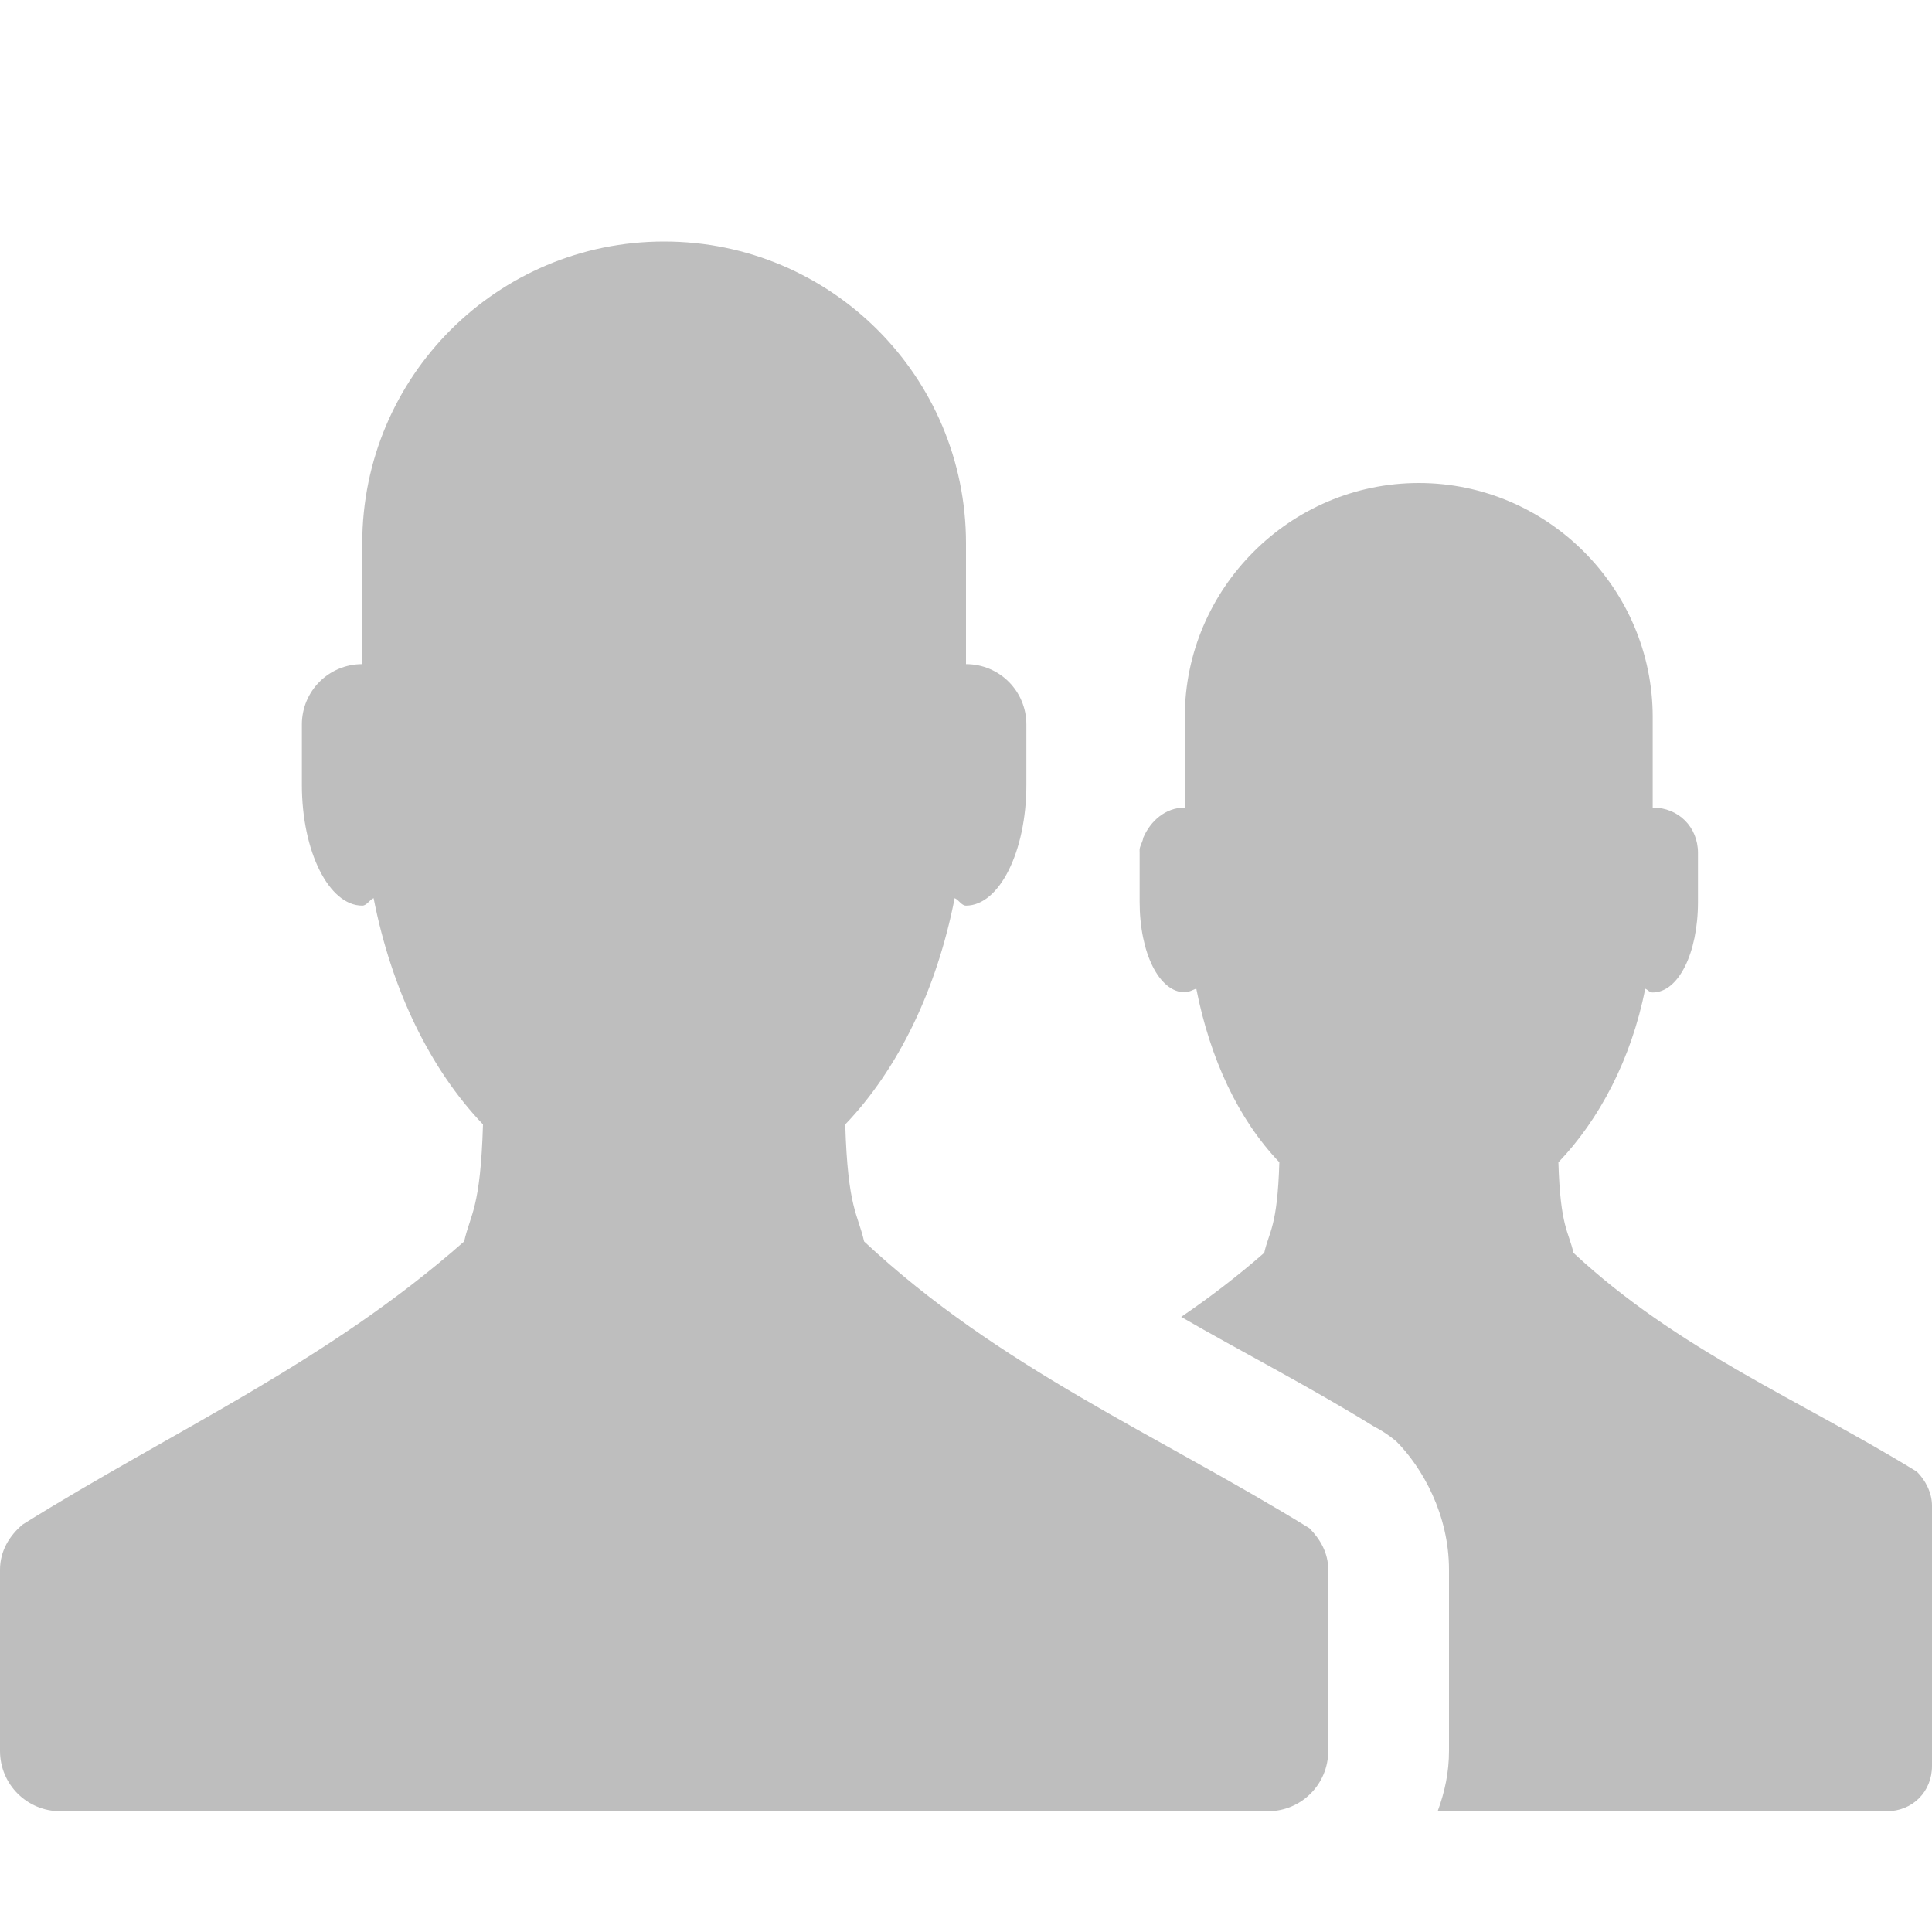
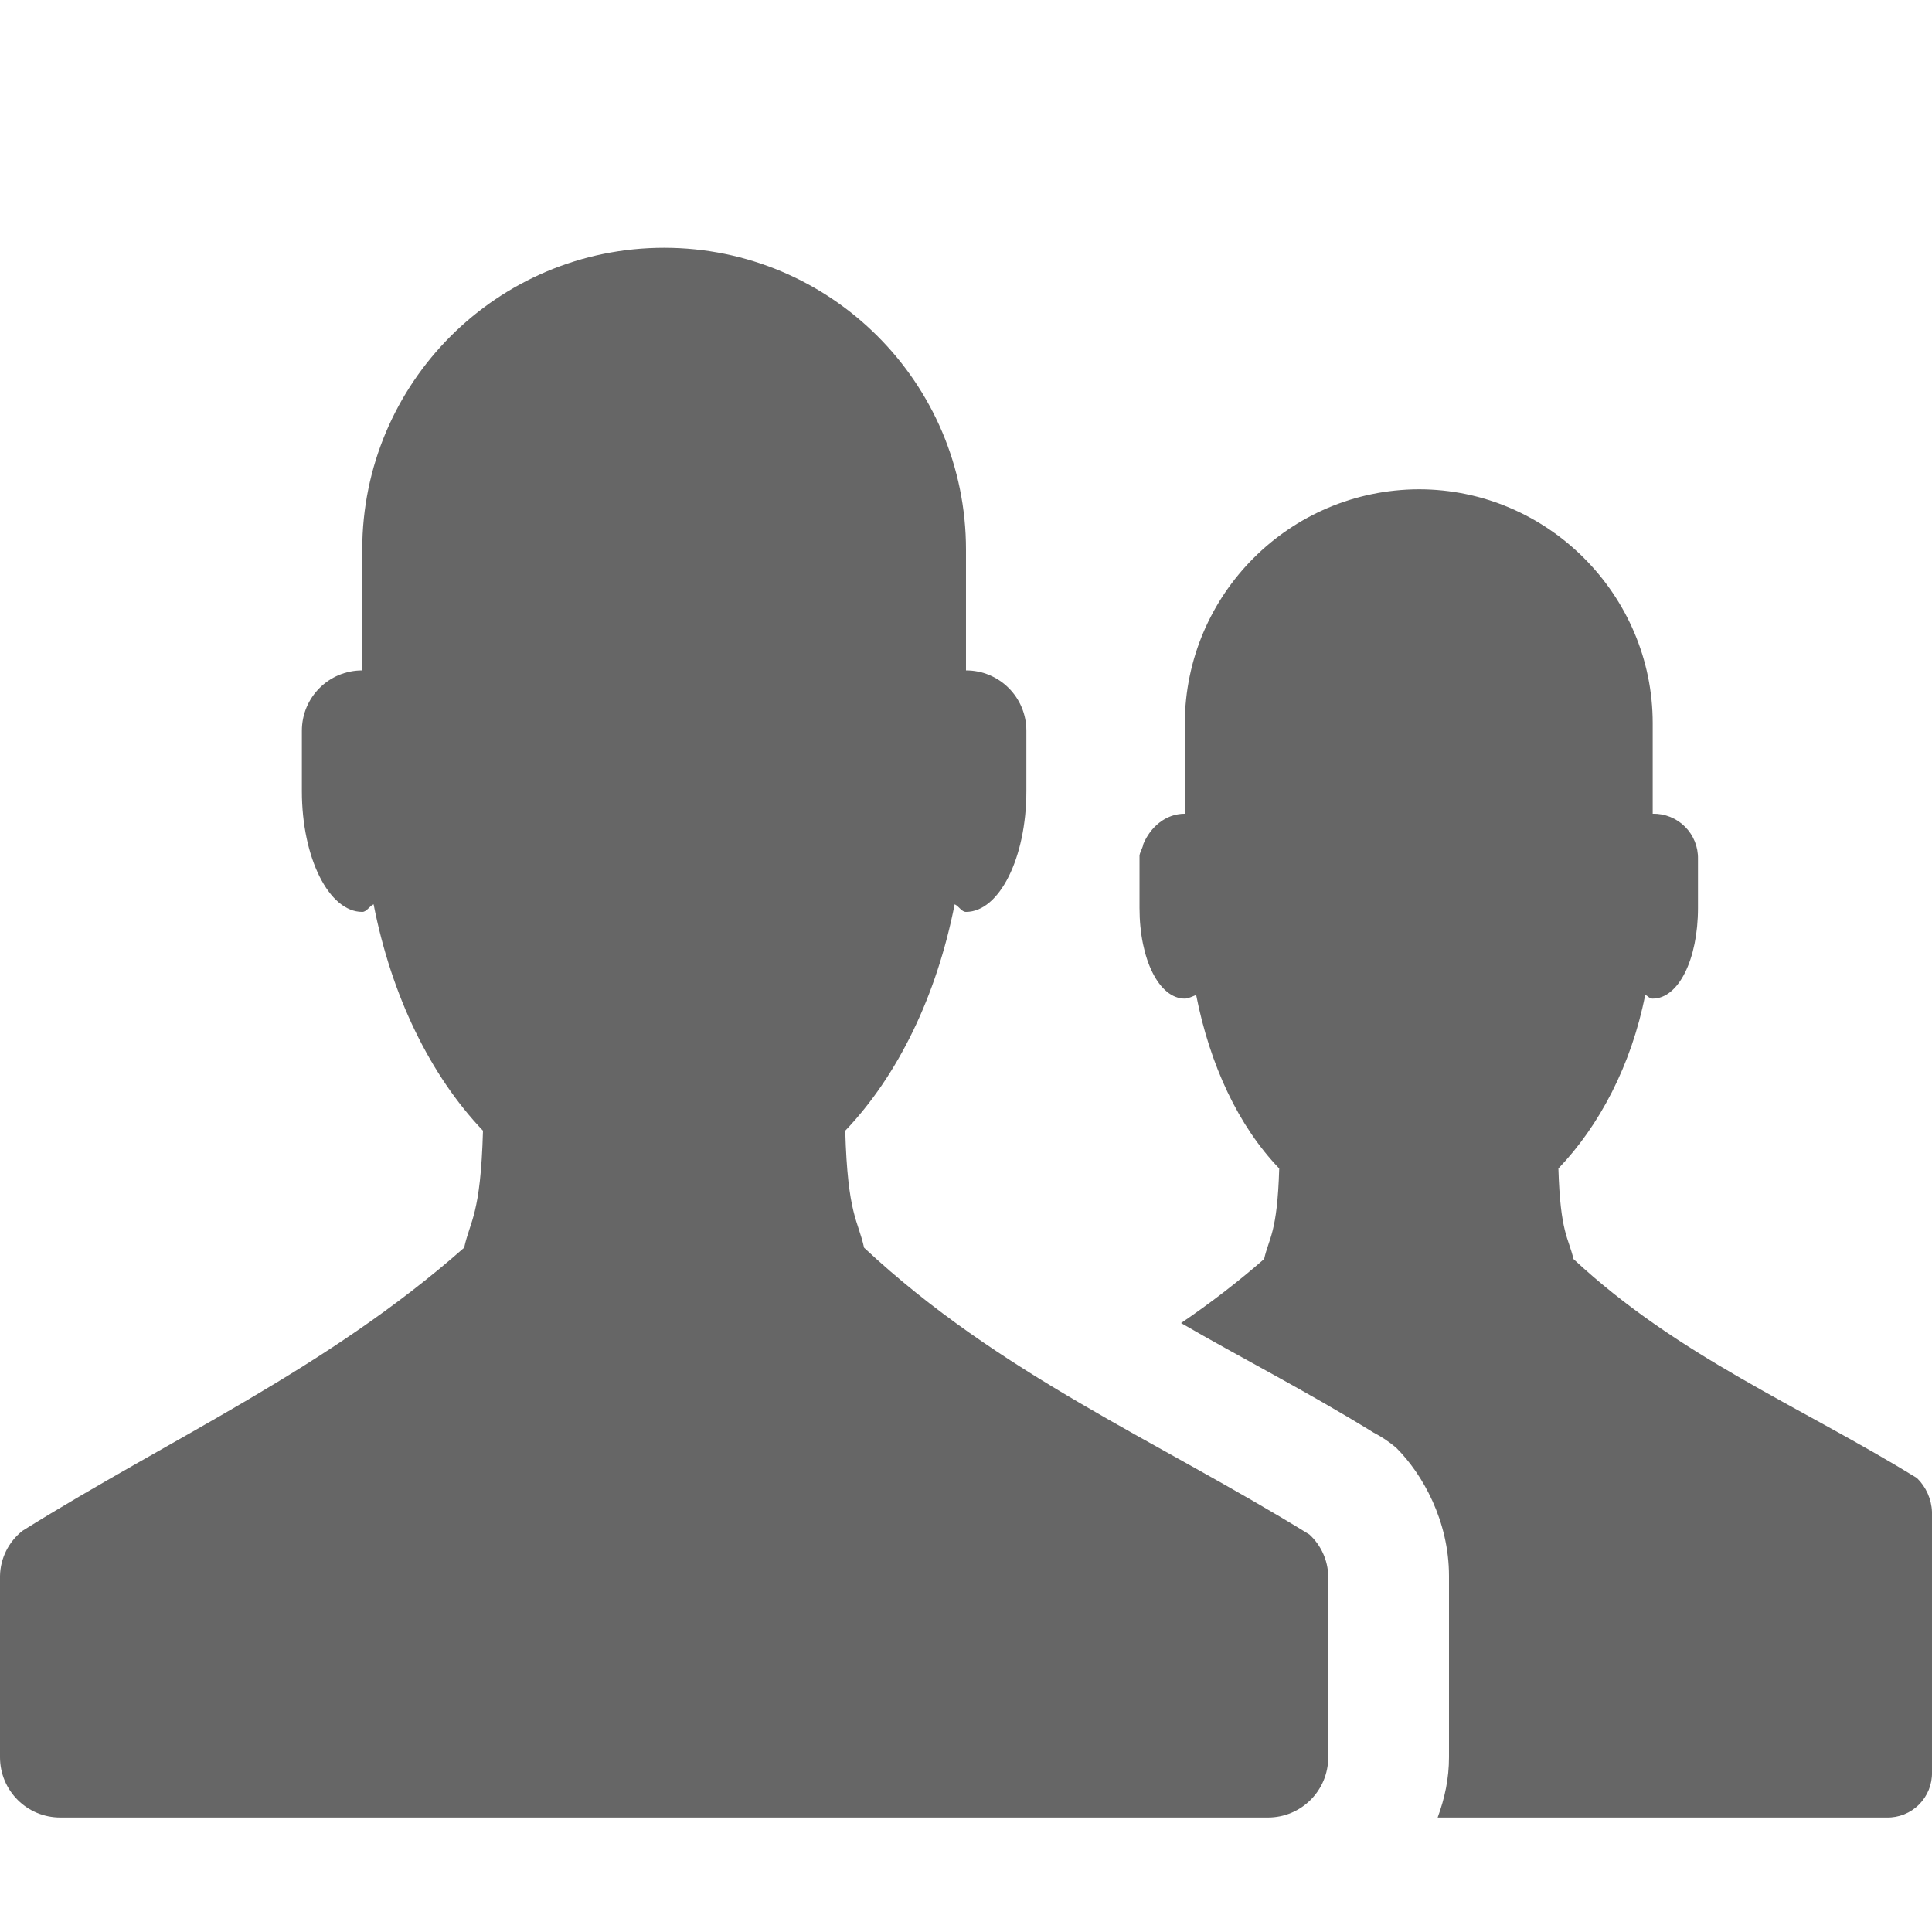
- <svg xmlns="http://www.w3.org/2000/svg" version="1.1" width="16" height="16" id="svg4030">
-   <defs id="defs4032" />
-   <g id="layer1">
-     <path d="M 5.5,2 C 4.119,2 3,3.119 3,4.5 l 0,1 C 2.723,5.5 2.5,5.723 2.5,6 l 0,0.5 c 0,0.552 0.224,1 0.5,1 C 3.037,7.5 3.059,7.453 3.094,7.438 3.242,8.196 3.563,8.855 4,9.312 3.979,10.013 3.895,10.053 3.844,10.281 2.7,11.29 1.432,11.848 0.188,12.625 0.078,12.717 0,12.845 0,13 l 0,1.5 C 0,14.777 0.223,15 0.5,15 l 10,0 C 10.777,15 11,14.777 11,14.5 L 11,13 C 11,12.861 10.934,12.747 10.844,12.656 9.58,11.877 8.28,11.332 7.156,10.281 7.105,10.053 7.021,10.013 7,9.312 7.437,8.855 7.758,8.196 7.906,7.438 7.941,7.453 7.963,7.5 8,7.5 8.276,7.5 8.5,7.052 8.5,6.5 L 8.5,6 C 8.5,5.723 8.277,5.5 8,5.5 l 0,-1 C 8,3.119 6.881,2 5.5,2 z m 6.25,2 C 10.683,4 9.812,4.875 9.812,5.938 l 0,0.75 c -0.161,0 -0.285,0.112 -0.344,0.25 C 9.464,6.969 9.443,7 9.438,7.031 c -0.001,0.012 0,0.019 0,0.031 l 0,0.031 0,0.375 c 0,0.425 0.162,0.75 0.375,0.75 0.028,0 0.067,-0.02 0.094,-0.031 0.115,0.584 0.35,1.086 0.688,1.438 -0.016,0.539 -0.086,0.574 -0.125,0.75 -0.221,0.194 -0.456,0.373 -0.688,0.531 0.501,0.29 1.032,0.56 1.594,0.906 a 1.002,1.002 0 0 1 0.188,0.125 C 11.781,12.156 12,12.544 12,13 l 0,1.5 c 0,0.177 -0.035,0.341 -0.094,0.5 L 15.625,15 C 15.839,15 16,14.838 16,14.625 l 0,-2.156 c 0,-0.107 -0.055,-0.212 -0.125,-0.281 -0.977,-0.6 -1.975,-1.004 -2.844,-1.812 -0.039,-0.176 -0.109,-0.211 -0.125,-0.75 0.337,-0.352 0.604,-0.854 0.719,-1.438 0.027,0.012 0.034,0.031 0.062,0.031 0.213,0 0.375,-0.325 0.375,-0.75 l 0,-0.406 c 0,-0.213 -0.161,-0.375 -0.375,-0.375 l 0,-0.75 C 13.687,4.875 12.817,4 11.75,4 z" id="path2999" style="color:#000000;fill:#bebebe;fill-opacity:1;fill-rule:nonzero;stroke:none;stroke-width:1;marker:none;visibility:visible;display:inline;overflow:visible;enable-background:new" />
+ <svg xmlns="http://www.w3.org/2000/svg" height="16" width="16">
+   <g color="#000" transform="translate(-852.002 -552)">
+     <path d="M857.502 554.052a2.5 2.5 0 0 0-2.5 2.5v1c-.277 0-.5.223-.5.5v.5c0 .552.224 1 .5 1 .037 0 .059-.048.094-.063.148.759.47 1.418.906 1.875-.02.701-.106.74-.156.969-1.145 1.009-2.412 1.567-3.657 2.344a.487.487 0 0 0-.187.375v1.5c0 .277.223.5.5.5h10c.277 0 .5-.223.5-.5v-1.5a.484.484 0 0 0-.156-.344c-1.264-.78-2.564-1.324-3.688-2.375-.05-.229-.136-.268-.156-.969.436-.457.757-1.116.906-1.875.035.015.057.063.094.063.276 0 .5-.448.5-1v-.5c0-.277-.223-.5-.5-.5v-1a2.5 2.5 0 0 0-2.5-2.5zm6.25 2a1.945 1.945 0 0 0-1.938 1.937v.75c-.16 0-.285.112-.343.25-.005.032-.026.063-.032.094v.437c0 .425.162.75.375.75.029 0 .067-.02.094-.03.115.583.35 1.085.688 1.437-.016.539-.086.574-.125.75a7.197 7.197 0 0 1-.688.53c.501.291 1.032.56 1.594.907a1.002 1.002 0 0 1 .187.125c.219.218.438.606.438 1.063v1.5c0 .177-.035.34-.094.5h3.719a.367.367 0 0 0 .375-.375v-2.157a.415.415 0 0 0-.125-.28c-.977-.6-1.976-1.005-2.844-1.813-.04-.176-.109-.211-.125-.75.337-.352.604-.854.719-1.438.027.012.034.031.062.031.214 0 .375-.325.375-.75v-.406a.367.367 0 0 0-.375-.375v-.75c0-1.062-.87-1.937-1.937-1.937z" fill="#666" overflow="visible" style="marker:none" />
  </g>
</svg>
